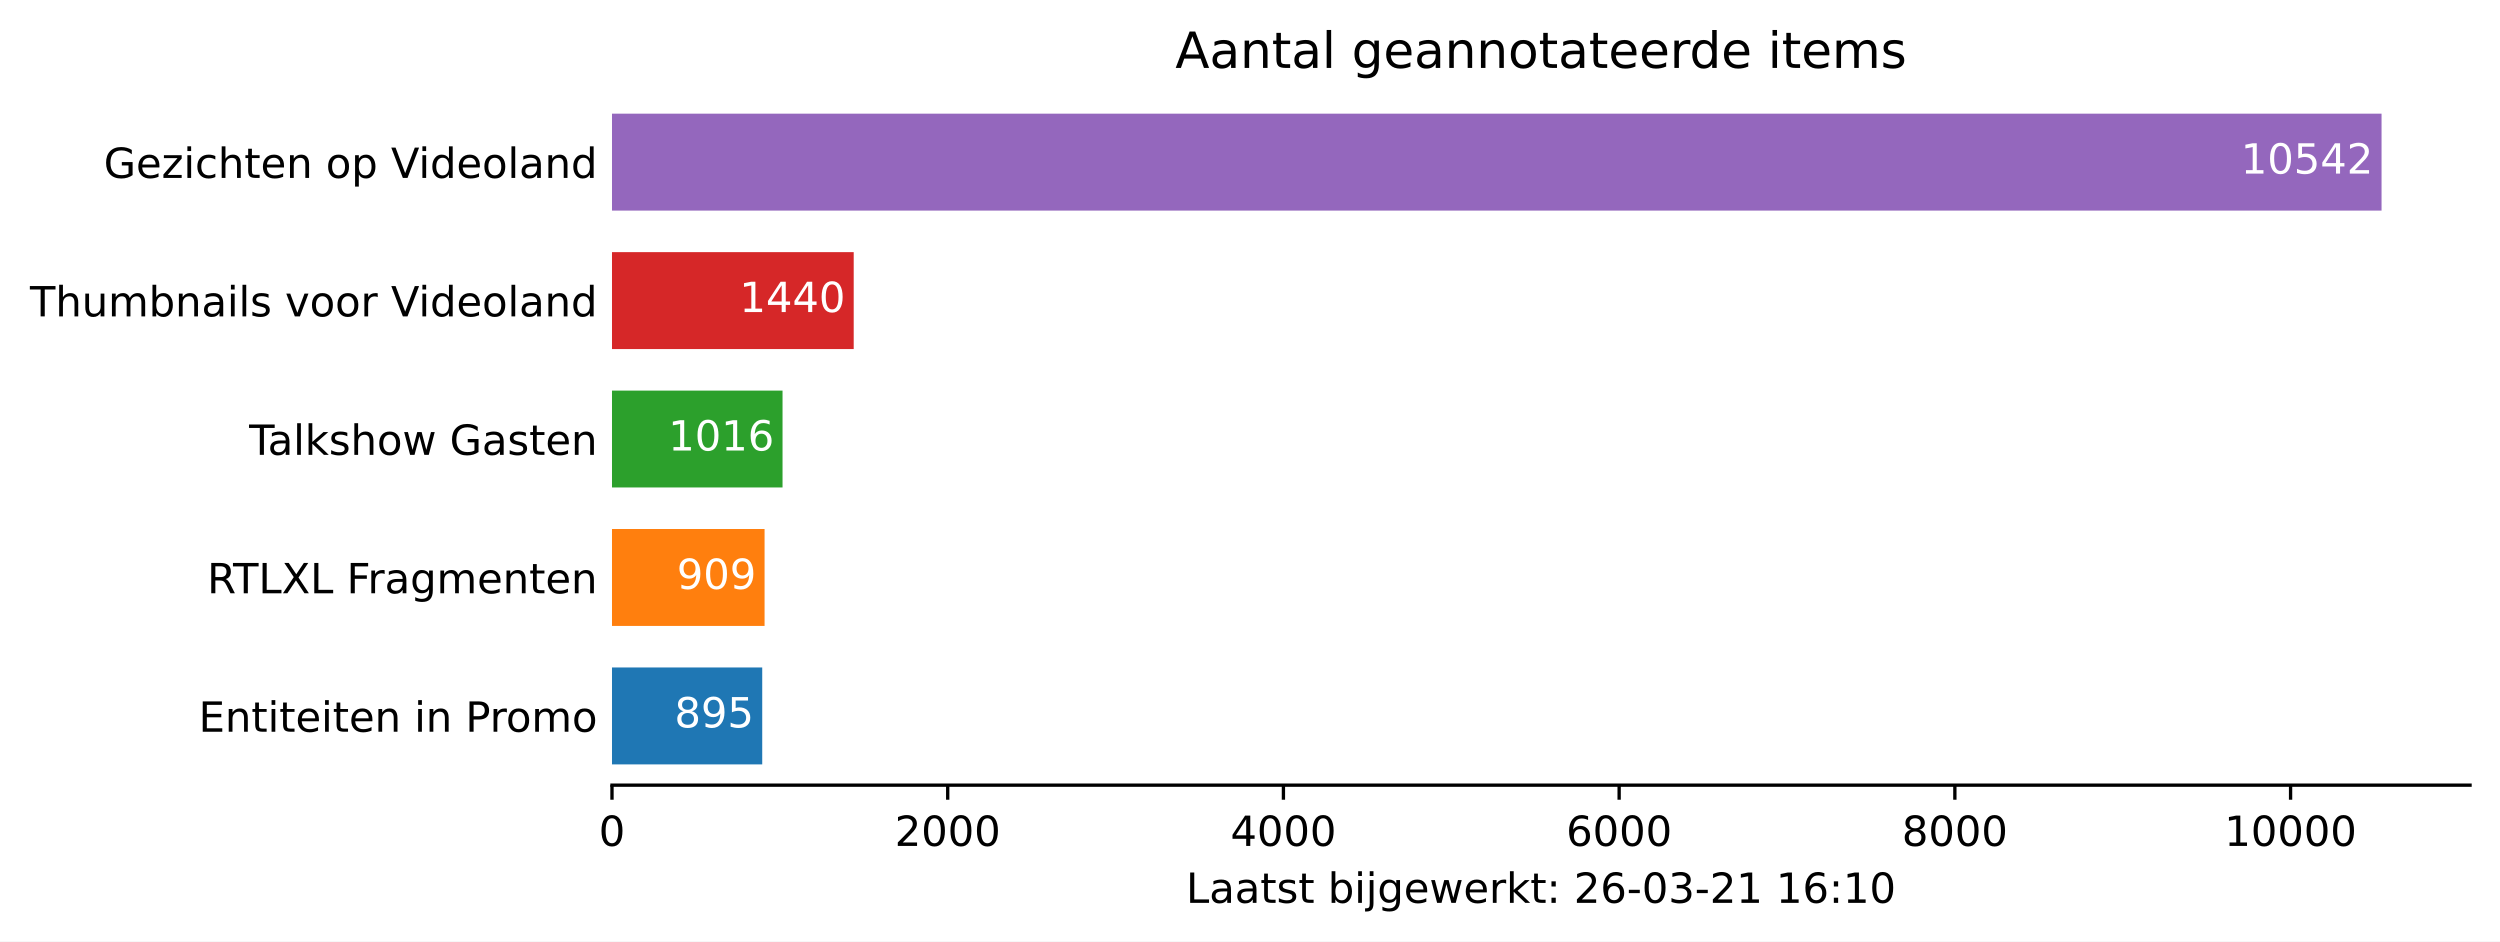
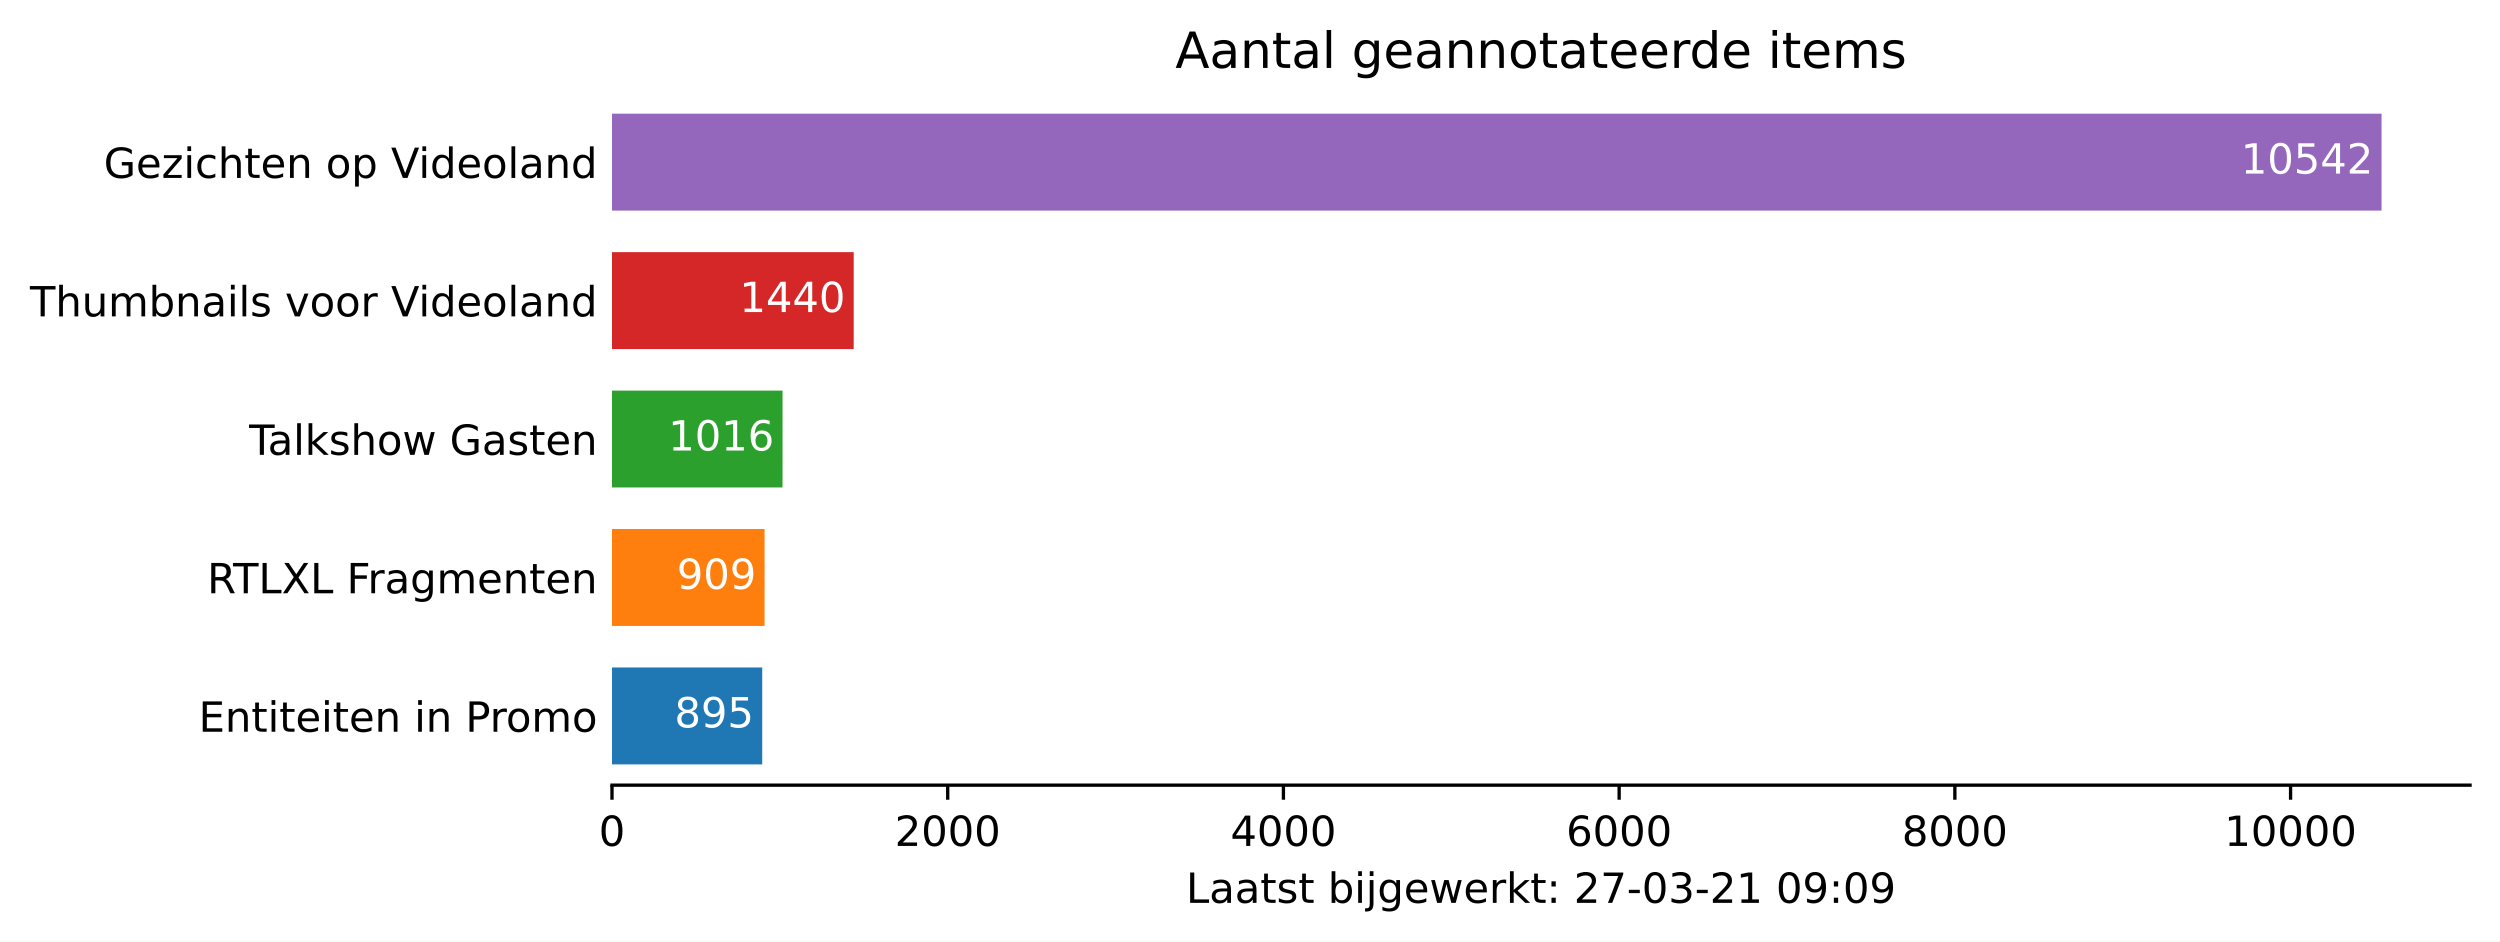
<svg xmlns="http://www.w3.org/2000/svg" xmlns:xlink="http://www.w3.org/1999/xlink" height="226.194pt" version="1.1" viewBox="0 0 600.633 226.194" width="600.633pt">
  <defs>
    <style type="text/css">*{stroke-linecap:butt;stroke-linejoin:round;}</style>
  </defs>
  <g id="figure_1">
    <g id="patch_1">
      <path d="M 0 226.194  L 600.633 226.194  L 600.633 0  L 0 0  z " style="fill:#ffffff;" />
    </g>
    <g id="axes_1">
      <g id="patch_2">
        <path d="M 147.033 188.638  L 593.433 188.638  L 593.433 22.318  L 147.033 22.318  z " style="fill:#ffffff;" />
      </g>
      <g id="patch_3">
-         <path clip-path="url(#p6d8fb29d2b)" d="M 147.033 183.649  L 183.127 183.649  L 183.127 160.364  L 147.033 160.364  z " style="fill:#1f77b4;" />
+         <path clip-path="url(#p338ffe11b2)" d="M 147.033 183.649  L 183.127 183.649  L 183.127 160.364  L 147.033 160.364  z " style="fill:#1f77b4;" />
      </g>
      <g id="patch_4">
-         <path clip-path="url(#p6d8fb29d2b)" d="M 147.033 150.385  L 183.691 150.385  L 183.691 127.1  L 147.033 127.1  z " style="fill:#ff7f0e;" />
+         <path clip-path="url(#p338ffe11b2)" d="M 147.033 150.385  L 183.691 150.385  L 183.691 127.1  L 147.033 127.1  z " style="fill:#ff7f0e;" />
      </g>
      <g id="patch_5">
-         <path clip-path="url(#p6d8fb29d2b)" d="M 147.033 117.121  L 188.007 117.121  L 188.007 93.836  L 147.033 93.836  z " style="fill:#2ca02c;" />
+         <path clip-path="url(#p338ffe11b2)" d="M 147.033 117.121  L 188.007 117.121  L 188.007 93.836  L 147.033 93.836  z " style="fill:#2ca02c;" />
      </g>
      <g id="patch_6">
-         <path clip-path="url(#p6d8fb29d2b)" d="M 147.033 83.857  L 205.106 83.857  L 205.106 60.572  L 147.033 60.572  z " style="fill:#d62728;" />
+         <path clip-path="url(#p338ffe11b2)" d="M 147.033 83.857  L 205.106 83.857  L 205.106 60.572  L 147.033 60.572  z " style="fill:#d62728;" />
      </g>
      <g id="patch_7">
-         <path clip-path="url(#p6d8fb29d2b)" d="M 147.033 50.593  L 572.176 50.593  L 572.176 27.308  L 147.033 27.308  z " style="fill:#9467bd;" />
+         <path clip-path="url(#p338ffe11b2)" d="M 147.033 50.593  L 572.176 50.593  L 572.176 27.308  L 147.033 27.308  z " style="fill:#9467bd;" />
      </g>
      <g id="matplotlib.axis_1">
        <g id="xtick_1">
          <g id="line2d_1">
            <defs>
-               <path d="M 0 0  L 0 3.5  " id="m183cc9aa8c" style="stroke:#000000;stroke-width:0.8;" />
+               <path d="M 0 0  L 0 3.5  " id="m6dea2d78e7" style="stroke:#000000;stroke-width:0.8;" />
            </defs>
            <g>
-               <use style="stroke:#000000;stroke-width:0.8;" x="147.033" xlink:href="#m183cc9aa8c" y="188.638" />
+               <use style="stroke:#000000;stroke-width:0.8;" x="147.033" xlink:href="#m6dea2d78e7" y="188.638" />
            </g>
          </g>
          <g id="text_1">
            <g transform="translate(143.8516 203.2366)scale(0.1 -0.1)">
              <defs>
                <path d="M 2034 4250  Q 1547 4250 1301 3770  Q 1056 3291 1056 2328  Q 1056 1369 1301 889  Q 1547 409 2034 409  Q 2525 409 2770 889  Q 3016 1369 3016 2328  Q 3016 3291 2770 3770  Q 2525 4250 2034 4250  z M 2034 4750  Q 2819 4750 3233 4129  Q 3647 3509 3647 2328  Q 3647 1150 3233 529  Q 2819 -91 2034 -91  Q 1250 -91 836 529  Q 422 1150 422 2328  Q 422 3509 836 4129  Q 1250 4750 2034 4750  z " id="DejaVuSans-30" transform="scale(0.015625)" />
              </defs>
              <use xlink:href="#DejaVuSans-30" />
            </g>
          </g>
        </g>
        <g id="xtick_2">
          <g id="line2d_2">
            <g>
-               <use style="stroke:#000000;stroke-width:0.8;" x="227.69" xlink:href="#m183cc9aa8c" y="188.638" />
+               <use style="stroke:#000000;stroke-width:0.8;" x="227.69" xlink:href="#m6dea2d78e7" y="188.638" />
            </g>
          </g>
          <g id="text_2">
            <g transform="translate(214.9648 203.2366)scale(0.1 -0.1)">
              <defs>
                <path d="M 1228 531  L 3431 531  L 3431 0  L 469 0  L 469 531  Q 828 903 1448 1529  Q 2069 2156 2228 2338  Q 2531 2678 2651 2914  Q 2772 3150 2772 3378  Q 2772 3750 2511 3984  Q 2250 4219 1831 4219  Q 1534 4219 1204 4116  Q 875 4013 500 3803  L 500 4441  Q 881 4594 1212 4672  Q 1544 4750 1819 4750  Q 2544 4750 2975 4387  Q 3406 4025 3406 3419  Q 3406 3131 3298 2873  Q 3191 2616 2906 2266  Q 2828 2175 2409 1742  Q 1991 1309 1228 531  z " id="DejaVuSans-32" transform="scale(0.015625)" />
              </defs>
              <use xlink:href="#DejaVuSans-32" />
              <use x="63.623" xlink:href="#DejaVuSans-30" />
              <use x="127.246" xlink:href="#DejaVuSans-30" />
              <use x="190.869" xlink:href="#DejaVuSans-30" />
            </g>
          </g>
        </g>
        <g id="xtick_3">
          <g id="line2d_3">
            <g>
-               <use style="stroke:#000000;stroke-width:0.8;" x="308.347" xlink:href="#m183cc9aa8c" y="188.638" />
+               <use style="stroke:#000000;stroke-width:0.8;" x="308.347" xlink:href="#m6dea2d78e7" y="188.638" />
            </g>
          </g>
          <g id="text_3">
            <g transform="translate(295.6217 203.2366)scale(0.1 -0.1)">
              <defs>
                <path d="M 2419 4116  L 825 1625  L 2419 1625  L 2419 4116  z M 2253 4666  L 3047 4666  L 3047 1625  L 3713 1625  L 3713 1100  L 3047 1100  L 3047 0  L 2419 0  L 2419 1100  L 313 1100  L 313 1709  L 2253 4666  z " id="DejaVuSans-34" transform="scale(0.015625)" />
              </defs>
              <use xlink:href="#DejaVuSans-34" />
              <use x="63.623" xlink:href="#DejaVuSans-30" />
              <use x="127.246" xlink:href="#DejaVuSans-30" />
              <use x="190.869" xlink:href="#DejaVuSans-30" />
            </g>
          </g>
        </g>
        <g id="xtick_4">
          <g id="line2d_4">
            <g>
-               <use style="stroke:#000000;stroke-width:0.8;" x="389.004" xlink:href="#m183cc9aa8c" y="188.638" />
+               <use style="stroke:#000000;stroke-width:0.8;" x="389.004" xlink:href="#m6dea2d78e7" y="188.638" />
            </g>
          </g>
          <g id="text_4">
            <g transform="translate(376.2787 203.2366)scale(0.1 -0.1)">
              <defs>
                <path d="M 2113 2584  Q 1688 2584 1439 2293  Q 1191 2003 1191 1497  Q 1191 994 1439 701  Q 1688 409 2113 409  Q 2538 409 2786 701  Q 3034 994 3034 1497  Q 3034 2003 2786 2293  Q 2538 2584 2113 2584  z M 3366 4563  L 3366 3988  Q 3128 4100 2886 4159  Q 2644 4219 2406 4219  Q 1781 4219 1451 3797  Q 1122 3375 1075 2522  Q 1259 2794 1537 2939  Q 1816 3084 2150 3084  Q 2853 3084 3261 2657  Q 3669 2231 3669 1497  Q 3669 778 3244 343  Q 2819 -91 2113 -91  Q 1303 -91 875 529  Q 447 1150 447 2328  Q 447 3434 972 4092  Q 1497 4750 2381 4750  Q 2619 4750 2861 4703  Q 3103 4656 3366 4563  z " id="DejaVuSans-36" transform="scale(0.015625)" />
              </defs>
              <use xlink:href="#DejaVuSans-36" />
              <use x="63.623" xlink:href="#DejaVuSans-30" />
              <use x="127.246" xlink:href="#DejaVuSans-30" />
              <use x="190.869" xlink:href="#DejaVuSans-30" />
            </g>
          </g>
        </g>
        <g id="xtick_5">
          <g id="line2d_5">
            <g>
-               <use style="stroke:#000000;stroke-width:0.8;" x="469.661" xlink:href="#m183cc9aa8c" y="188.638" />
+               <use style="stroke:#000000;stroke-width:0.8;" x="469.661" xlink:href="#m6dea2d78e7" y="188.638" />
            </g>
          </g>
          <g id="text_5">
            <g transform="translate(456.9357 203.2366)scale(0.1 -0.1)">
              <defs>
                <path d="M 2034 2216  Q 1584 2216 1326 1975  Q 1069 1734 1069 1313  Q 1069 891 1326 650  Q 1584 409 2034 409  Q 2484 409 2743 651  Q 3003 894 3003 1313  Q 3003 1734 2745 1975  Q 2488 2216 2034 2216  z M 1403 2484  Q 997 2584 770 2862  Q 544 3141 544 3541  Q 544 4100 942 4425  Q 1341 4750 2034 4750  Q 2731 4750 3128 4425  Q 3525 4100 3525 3541  Q 3525 3141 3298 2862  Q 3072 2584 2669 2484  Q 3125 2378 3379 2068  Q 3634 1759 3634 1313  Q 3634 634 3220 271  Q 2806 -91 2034 -91  Q 1263 -91 848 271  Q 434 634 434 1313  Q 434 1759 690 2068  Q 947 2378 1403 2484  z M 1172 3481  Q 1172 3119 1398 2916  Q 1625 2713 2034 2713  Q 2441 2713 2670 2916  Q 2900 3119 2900 3481  Q 2900 3844 2670 4047  Q 2441 4250 2034 4250  Q 1625 4250 1398 4047  Q 1172 3844 1172 3481  z " id="DejaVuSans-38" transform="scale(0.015625)" />
              </defs>
              <use xlink:href="#DejaVuSans-38" />
              <use x="63.623" xlink:href="#DejaVuSans-30" />
              <use x="127.246" xlink:href="#DejaVuSans-30" />
              <use x="190.869" xlink:href="#DejaVuSans-30" />
            </g>
          </g>
        </g>
        <g id="xtick_6">
          <g id="line2d_6">
            <g>
-               <use style="stroke:#000000;stroke-width:0.8;" x="550.318" xlink:href="#m183cc9aa8c" y="188.638" />
+               <use style="stroke:#000000;stroke-width:0.8;" x="550.318" xlink:href="#m6dea2d78e7" y="188.638" />
            </g>
          </g>
          <g id="text_6">
            <g transform="translate(534.4114 203.2366)scale(0.1 -0.1)">
              <defs>
                <path d="M 794 531  L 1825 531  L 1825 4091  L 703 3866  L 703 4441  L 1819 4666  L 2450 4666  L 2450 531  L 3481 531  L 3481 0  L 794 0  L 794 531  z " id="DejaVuSans-31" transform="scale(0.015625)" />
              </defs>
              <use xlink:href="#DejaVuSans-31" />
              <use x="63.623" xlink:href="#DejaVuSans-30" />
              <use x="127.246" xlink:href="#DejaVuSans-30" />
              <use x="190.869" xlink:href="#DejaVuSans-30" />
              <use x="254.492" xlink:href="#DejaVuSans-30" />
            </g>
          </g>
        </g>
        <g id="text_7">
          <g transform="translate(284.9578 216.9147)scale(0.1 -0.1)">
            <defs>
              <path d="M 628 4666  L 1259 4666  L 1259 531  L 3531 531  L 3531 0  L 628 0  L 628 4666  z " id="DejaVuSans-4c" transform="scale(0.015625)" />
              <path d="M 2194 1759  Q 1497 1759 1228 1600  Q 959 1441 959 1056  Q 959 750 1161 570  Q 1363 391 1709 391  Q 2188 391 2477 730  Q 2766 1069 2766 1631  L 2766 1759  L 2194 1759  z M 3341 1997  L 3341 0  L 2766 0  L 2766 531  Q 2569 213 2275 61  Q 1981 -91 1556 -91  Q 1019 -91 701 211  Q 384 513 384 1019  Q 384 1609 779 1909  Q 1175 2209 1959 2209  L 2766 2209  L 2766 2266  Q 2766 2663 2505 2880  Q 2244 3097 1772 3097  Q 1472 3097 1187 3025  Q 903 2953 641 2809  L 641 3341  Q 956 3463 1253 3523  Q 1550 3584 1831 3584  Q 2591 3584 2966 3190  Q 3341 2797 3341 1997  z " id="DejaVuSans-61" transform="scale(0.015625)" />
              <path d="M 1172 4494  L 1172 3500  L 2356 3500  L 2356 3053  L 1172 3053  L 1172 1153  Q 1172 725 1289 603  Q 1406 481 1766 481  L 2356 481  L 2356 0  L 1766 0  Q 1100 0 847 248  Q 594 497 594 1153  L 594 3053  L 172 3053  L 172 3500  L 594 3500  L 594 4494  L 1172 4494  z " id="DejaVuSans-74" transform="scale(0.015625)" />
              <path d="M 2834 3397  L 2834 2853  Q 2591 2978 2328 3040  Q 2066 3103 1784 3103  Q 1356 3103 1142 2972  Q 928 2841 928 2578  Q 928 2378 1081 2264  Q 1234 2150 1697 2047  L 1894 2003  Q 2506 1872 2764 1633  Q 3022 1394 3022 966  Q 3022 478 2636 193  Q 2250 -91 1575 -91  Q 1294 -91 989 -36  Q 684 19 347 128  L 347 722  Q 666 556 975 473  Q 1284 391 1588 391  Q 1994 391 2212 530  Q 2431 669 2431 922  Q 2431 1156 2273 1281  Q 2116 1406 1581 1522  L 1381 1569  Q 847 1681 609 1914  Q 372 2147 372 2553  Q 372 3047 722 3315  Q 1072 3584 1716 3584  Q 2034 3584 2315 3537  Q 2597 3491 2834 3397  z " id="DejaVuSans-73" transform="scale(0.015625)" />
              <path id="DejaVuSans-20" transform="scale(0.015625)" />
              <path d="M 3116 1747  Q 3116 2381 2855 2742  Q 2594 3103 2138 3103  Q 1681 3103 1420 2742  Q 1159 2381 1159 1747  Q 1159 1113 1420 752  Q 1681 391 2138 391  Q 2594 391 2855 752  Q 3116 1113 3116 1747  z M 1159 2969  Q 1341 3281 1617 3432  Q 1894 3584 2278 3584  Q 2916 3584 3314 3078  Q 3713 2572 3713 1747  Q 3713 922 3314 415  Q 2916 -91 2278 -91  Q 1894 -91 1617 61  Q 1341 213 1159 525  L 1159 0  L 581 0  L 581 4863  L 1159 4863  L 1159 2969  z " id="DejaVuSans-62" transform="scale(0.015625)" />
              <path d="M 603 3500  L 1178 3500  L 1178 0  L 603 0  L 603 3500  z M 603 4863  L 1178 4863  L 1178 4134  L 603 4134  L 603 4863  z " id="DejaVuSans-69" transform="scale(0.015625)" />
              <path d="M 603 3500  L 1178 3500  L 1178 -63  Q 1178 -731 923 -1031  Q 669 -1331 103 -1331  L -116 -1331  L -116 -844  L 38 -844  Q 366 -844 484 -692  Q 603 -541 603 -63  L 603 3500  z M 603 4863  L 1178 4863  L 1178 4134  L 603 4134  L 603 4863  z " id="DejaVuSans-6a" transform="scale(0.015625)" />
              <path d="M 2906 1791  Q 2906 2416 2648 2759  Q 2391 3103 1925 3103  Q 1463 3103 1205 2759  Q 947 2416 947 1791  Q 947 1169 1205 825  Q 1463 481 1925 481  Q 2391 481 2648 825  Q 2906 1169 2906 1791  z M 3481 434  Q 3481 -459 3084 -895  Q 2688 -1331 1869 -1331  Q 1566 -1331 1297 -1286  Q 1028 -1241 775 -1147  L 775 -588  Q 1028 -725 1275 -790  Q 1522 -856 1778 -856  Q 2344 -856 2625 -561  Q 2906 -266 2906 331  L 2906 616  Q 2728 306 2450 153  Q 2172 0 1784 0  Q 1141 0 747 490  Q 353 981 353 1791  Q 353 2603 747 3093  Q 1141 3584 1784 3584  Q 2172 3584 2450 3431  Q 2728 3278 2906 2969  L 2906 3500  L 3481 3500  L 3481 434  z " id="DejaVuSans-67" transform="scale(0.015625)" />
              <path d="M 3597 1894  L 3597 1613  L 953 1613  Q 991 1019 1311 708  Q 1631 397 2203 397  Q 2534 397 2845 478  Q 3156 559 3463 722  L 3463 178  Q 3153 47 2828 -22  Q 2503 -91 2169 -91  Q 1331 -91 842 396  Q 353 884 353 1716  Q 353 2575 817 3079  Q 1281 3584 2069 3584  Q 2775 3584 3186 3129  Q 3597 2675 3597 1894  z M 3022 2063  Q 3016 2534 2758 2815  Q 2500 3097 2075 3097  Q 1594 3097 1305 2825  Q 1016 2553 972 2059  L 3022 2063  z " id="DejaVuSans-65" transform="scale(0.015625)" />
              <path d="M 269 3500  L 844 3500  L 1563 769  L 2278 3500  L 2956 3500  L 3675 769  L 4391 3500  L 4966 3500  L 4050 0  L 3372 0  L 2619 2869  L 1863 0  L 1184 0  L 269 3500  z " id="DejaVuSans-77" transform="scale(0.015625)" />
              <path d="M 2631 2963  Q 2534 3019 2420 3045  Q 2306 3072 2169 3072  Q 1681 3072 1420 2755  Q 1159 2438 1159 1844  L 1159 0  L 581 0  L 581 3500  L 1159 3500  L 1159 2956  Q 1341 3275 1631 3429  Q 1922 3584 2338 3584  Q 2397 3584 2469 3576  Q 2541 3569 2628 3553  L 2631 2963  z " id="DejaVuSans-72" transform="scale(0.015625)" />
              <path d="M 581 4863  L 1159 4863  L 1159 1991  L 2875 3500  L 3609 3500  L 1753 1863  L 3688 0  L 2938 0  L 1159 1709  L 1159 0  L 581 0  L 581 4863  z " id="DejaVuSans-6b" transform="scale(0.015625)" />
              <path d="M 750 794  L 1409 794  L 1409 0  L 750 0  L 750 794  z M 750 3309  L 1409 3309  L 1409 2516  L 750 2516  L 750 3309  z " id="DejaVuSans-3a" transform="scale(0.015625)" />
+               <path d="M 525 4666  L 3525 4666  L 3525 4397  L 1831 0  L 1172 0  L 2766 4134  L 525 4134  L 525 4666  z " id="DejaVuSans-37" transform="scale(0.015625)" />
              <path d="M 313 2009  L 1997 2009  L 1997 1497  L 313 1497  L 313 2009  z " id="DejaVuSans-2d" transform="scale(0.015625)" />
              <path d="M 2597 2516  Q 3050 2419 3304 2112  Q 3559 1806 3559 1356  Q 3559 666 3084 287  Q 2609 -91 1734 -91  Q 1441 -91 1130 -33  Q 819 25 488 141  L 488 750  Q 750 597 1062 519  Q 1375 441 1716 441  Q 2309 441 2620 675  Q 2931 909 2931 1356  Q 2931 1769 2642 2001  Q 2353 2234 1838 2234  L 1294 2234  L 1294 2753  L 1863 2753  Q 2328 2753 2575 2939  Q 2822 3125 2822 3475  Q 2822 3834 2567 4026  Q 2313 4219 1838 4219  Q 1578 4219 1281 4162  Q 984 4106 628 3988  L 628 4550  Q 988 4650 1302 4700  Q 1616 4750 1894 4750  Q 2613 4750 3031 4423  Q 3450 4097 3450 3541  Q 3450 3153 3228 2886  Q 3006 2619 2597 2516  z " id="DejaVuSans-33" transform="scale(0.015625)" />
+               <path d="M 703 97  L 703 672  Q 941 559 1184 500  Q 1428 441 1663 441  Q 2288 441 2617 861  Q 2947 1281 2994 2138  Q 2813 1869 2534 1725  Q 2256 1581 1919 1581  Q 1219 1581 811 2004  Q 403 2428 403 3163  Q 403 3881 828 4315  Q 1253 4750 1959 4750  Q 2769 4750 3195 4129  Q 3622 3509 3622 2328  Q 3622 1225 3098 567  Q 2575 -91 1691 -91  Q 1453 -91 1209 -44  Q 966 3 703 97  z M 1959 2075  Q 2384 2075 2632 2365  Q 2881 2656 2881 3163  Q 2881 3666 2632 3958  Q 2384 4250 1959 4250  Q 1534 4250 1286 3958  Q 1038 3666 1038 3163  Q 1038 2656 1286 2365  Q 1534 2075 1959 2075  z " id="DejaVuSans-39" transform="scale(0.015625)" />
            </defs>
            <use xlink:href="#DejaVuSans-4c" />
            <use x="55.713" xlink:href="#DejaVuSans-61" />
            <use x="116.992" xlink:href="#DejaVuSans-61" />
            <use x="178.271" xlink:href="#DejaVuSans-74" />
            <use x="217.48" xlink:href="#DejaVuSans-73" />
            <use x="269.58" xlink:href="#DejaVuSans-74" />
            <use x="308.789" xlink:href="#DejaVuSans-20" />
            <use x="340.576" xlink:href="#DejaVuSans-62" />
            <use x="404.053" xlink:href="#DejaVuSans-69" />
            <use x="431.836" xlink:href="#DejaVuSans-6a" />
            <use x="459.619" xlink:href="#DejaVuSans-67" />
            <use x="523.096" xlink:href="#DejaVuSans-65" />
            <use x="584.619" xlink:href="#DejaVuSans-77" />
            <use x="666.406" xlink:href="#DejaVuSans-65" />
            <use x="727.93" xlink:href="#DejaVuSans-72" />
            <use x="769.043" xlink:href="#DejaVuSans-6b" />
            <use x="826.953" xlink:href="#DejaVuSans-74" />
            <use x="866.162" xlink:href="#DejaVuSans-3a" />
            <use x="899.854" xlink:href="#DejaVuSans-20" />
            <use x="931.641" xlink:href="#DejaVuSans-32" />
-             <use x="995.264" xlink:href="#DejaVuSans-36" />
+             <use x="995.264" xlink:href="#DejaVuSans-37" />
            <use x="1058.887" xlink:href="#DejaVuSans-2d" />
            <use x="1094.971" xlink:href="#DejaVuSans-30" />
            <use x="1158.594" xlink:href="#DejaVuSans-33" />
            <use x="1222.217" xlink:href="#DejaVuSans-2d" />
            <use x="1258.301" xlink:href="#DejaVuSans-32" />
            <use x="1321.924" xlink:href="#DejaVuSans-31" />
            <use x="1385.547" xlink:href="#DejaVuSans-20" />
-             <use x="1417.334" xlink:href="#DejaVuSans-31" />
-             <use x="1480.957" xlink:href="#DejaVuSans-36" />
+             <use x="1417.334" xlink:href="#DejaVuSans-30" />
+             <use x="1480.957" xlink:href="#DejaVuSans-39" />
            <use x="1544.58" xlink:href="#DejaVuSans-3a" />
-             <use x="1578.271" xlink:href="#DejaVuSans-31" />
-             <use x="1641.895" xlink:href="#DejaVuSans-30" />
+             <use x="1578.271" xlink:href="#DejaVuSans-30" />
+             <use x="1641.895" xlink:href="#DejaVuSans-39" />
          </g>
        </g>
      </g>
      <g id="matplotlib.axis_2">
        <g id="ytick_1">
          <g id="line2d_7" />
          <g id="text_8">
            <g transform="translate(47.725 175.8053)scale(0.1 -0.1)">
              <defs>
                <path d="M 628 4666  L 3578 4666  L 3578 4134  L 1259 4134  L 1259 2753  L 3481 2753  L 3481 2222  L 1259 2222  L 1259 531  L 3634 531  L 3634 0  L 628 0  L 628 4666  z " id="DejaVuSans-45" transform="scale(0.015625)" />
                <path d="M 3513 2113  L 3513 0  L 2938 0  L 2938 2094  Q 2938 2591 2744 2837  Q 2550 3084 2163 3084  Q 1697 3084 1428 2787  Q 1159 2491 1159 1978  L 1159 0  L 581 0  L 581 3500  L 1159 3500  L 1159 2956  Q 1366 3272 1645 3428  Q 1925 3584 2291 3584  Q 2894 3584 3203 3211  Q 3513 2838 3513 2113  z " id="DejaVuSans-6e" transform="scale(0.015625)" />
                <path d="M 1259 4147  L 1259 2394  L 2053 2394  Q 2494 2394 2734 2622  Q 2975 2850 2975 3272  Q 2975 3691 2734 3919  Q 2494 4147 2053 4147  L 1259 4147  z M 628 4666  L 2053 4666  Q 2838 4666 3239 4311  Q 3641 3956 3641 3272  Q 3641 2581 3239 2228  Q 2838 1875 2053 1875  L 1259 1875  L 1259 0  L 628 0  L 628 4666  z " id="DejaVuSans-50" transform="scale(0.015625)" />
                <path d="M 1959 3097  Q 1497 3097 1228 2736  Q 959 2375 959 1747  Q 959 1119 1226 758  Q 1494 397 1959 397  Q 2419 397 2687 759  Q 2956 1122 2956 1747  Q 2956 2369 2687 2733  Q 2419 3097 1959 3097  z M 1959 3584  Q 2709 3584 3137 3096  Q 3566 2609 3566 1747  Q 3566 888 3137 398  Q 2709 -91 1959 -91  Q 1206 -91 779 398  Q 353 888 353 1747  Q 353 2609 779 3096  Q 1206 3584 1959 3584  z " id="DejaVuSans-6f" transform="scale(0.015625)" />
                <path d="M 3328 2828  Q 3544 3216 3844 3400  Q 4144 3584 4550 3584  Q 5097 3584 5394 3201  Q 5691 2819 5691 2113  L 5691 0  L 5113 0  L 5113 2094  Q 5113 2597 4934 2840  Q 4756 3084 4391 3084  Q 3944 3084 3684 2787  Q 3425 2491 3425 1978  L 3425 0  L 2847 0  L 2847 2094  Q 2847 2600 2669 2842  Q 2491 3084 2119 3084  Q 1678 3084 1418 2786  Q 1159 2488 1159 1978  L 1159 0  L 581 0  L 581 3500  L 1159 3500  L 1159 2956  Q 1356 3278 1631 3431  Q 1906 3584 2284 3584  Q 2666 3584 2933 3390  Q 3200 3197 3328 2828  z " id="DejaVuSans-6d" transform="scale(0.015625)" />
              </defs>
              <use xlink:href="#DejaVuSans-45" />
              <use x="63.184" xlink:href="#DejaVuSans-6e" />
              <use x="126.562" xlink:href="#DejaVuSans-74" />
              <use x="165.771" xlink:href="#DejaVuSans-69" />
              <use x="193.555" xlink:href="#DejaVuSans-74" />
              <use x="232.764" xlink:href="#DejaVuSans-65" />
              <use x="294.287" xlink:href="#DejaVuSans-69" />
              <use x="322.07" xlink:href="#DejaVuSans-74" />
              <use x="361.279" xlink:href="#DejaVuSans-65" />
              <use x="422.803" xlink:href="#DejaVuSans-6e" />
              <use x="486.182" xlink:href="#DejaVuSans-20" />
              <use x="517.969" xlink:href="#DejaVuSans-69" />
              <use x="545.752" xlink:href="#DejaVuSans-6e" />
              <use x="609.131" xlink:href="#DejaVuSans-20" />
              <use x="640.918" xlink:href="#DejaVuSans-50" />
              <use x="699.471" xlink:href="#DejaVuSans-72" />
              <use x="738.334" xlink:href="#DejaVuSans-6f" />
              <use x="799.516" xlink:href="#DejaVuSans-6d" />
              <use x="896.928" xlink:href="#DejaVuSans-6f" />
            </g>
          </g>
        </g>
        <g id="ytick_2">
          <g id="line2d_8" />
          <g id="text_9">
            <g transform="translate(49.77344 142.5413)scale(0.1 -0.1)">
              <defs>
                <path d="M 2841 2188  Q 3044 2119 3236 1894  Q 3428 1669 3622 1275  L 4263 0  L 3584 0  L 2988 1197  Q 2756 1666 2539 1819  Q 2322 1972 1947 1972  L 1259 1972  L 1259 0  L 628 0  L 628 4666  L 2053 4666  Q 2853 4666 3247 4331  Q 3641 3997 3641 3322  Q 3641 2881 3436 2590  Q 3231 2300 2841 2188  z M 1259 4147  L 1259 2491  L 2053 2491  Q 2509 2491 2742 2702  Q 2975 2913 2975 3322  Q 2975 3731 2742 3939  Q 2509 4147 2053 4147  L 1259 4147  z " id="DejaVuSans-52" transform="scale(0.015625)" />
                <path d="M -19 4666  L 3928 4666  L 3928 4134  L 2272 4134  L 2272 0  L 1638 0  L 1638 4134  L -19 4134  L -19 4666  z " id="DejaVuSans-54" transform="scale(0.015625)" />
                <path d="M 403 4666  L 1081 4666  L 2241 2931  L 3406 4666  L 4084 4666  L 2584 2425  L 4184 0  L 3506 0  L 2194 1984  L 872 0  L 191 0  L 1856 2491  L 403 4666  z " id="DejaVuSans-58" transform="scale(0.015625)" />
                <path d="M 628 4666  L 3309 4666  L 3309 4134  L 1259 4134  L 1259 2759  L 3109 2759  L 3109 2228  L 1259 2228  L 1259 0  L 628 0  L 628 4666  z " id="DejaVuSans-46" transform="scale(0.015625)" />
              </defs>
              <use xlink:href="#DejaVuSans-52" />
              <use x="62.232" xlink:href="#DejaVuSans-54" />
              <use x="123.316" xlink:href="#DejaVuSans-4c" />
              <use x="179.029" xlink:href="#DejaVuSans-58" />
              <use x="247.535" xlink:href="#DejaVuSans-4c" />
              <use x="303.248" xlink:href="#DejaVuSans-20" />
              <use x="335.035" xlink:href="#DejaVuSans-46" />
              <use x="385.305" xlink:href="#DejaVuSans-72" />
              <use x="426.418" xlink:href="#DejaVuSans-61" />
              <use x="487.697" xlink:href="#DejaVuSans-67" />
              <use x="551.174" xlink:href="#DejaVuSans-6d" />
              <use x="648.586" xlink:href="#DejaVuSans-65" />
              <use x="710.109" xlink:href="#DejaVuSans-6e" />
              <use x="773.488" xlink:href="#DejaVuSans-74" />
              <use x="812.697" xlink:href="#DejaVuSans-65" />
              <use x="874.221" xlink:href="#DejaVuSans-6e" />
            </g>
          </g>
        </g>
        <g id="ytick_3">
          <g id="line2d_9" />
          <g id="text_10">
            <g transform="translate(59.85938 109.2773)scale(0.1 -0.1)">
              <defs>
                <path d="M 603 4863  L 1178 4863  L 1178 0  L 603 0  L 603 4863  z " id="DejaVuSans-6c" transform="scale(0.015625)" />
                <path d="M 3513 2113  L 3513 0  L 2938 0  L 2938 2094  Q 2938 2591 2744 2837  Q 2550 3084 2163 3084  Q 1697 3084 1428 2787  Q 1159 2491 1159 1978  L 1159 0  L 581 0  L 581 4863  L 1159 4863  L 1159 2956  Q 1366 3272 1645 3428  Q 1925 3584 2291 3584  Q 2894 3584 3203 3211  Q 3513 2838 3513 2113  z " id="DejaVuSans-68" transform="scale(0.015625)" />
                <path d="M 3809 666  L 3809 1919  L 2778 1919  L 2778 2438  L 4434 2438  L 4434 434  Q 4069 175 3628 42  Q 3188 -91 2688 -91  Q 1594 -91 976 548  Q 359 1188 359 2328  Q 359 3472 976 4111  Q 1594 4750 2688 4750  Q 3144 4750 3555 4637  Q 3966 4525 4313 4306  L 4313 3634  Q 3963 3931 3569 4081  Q 3175 4231 2741 4231  Q 1884 4231 1454 3753  Q 1025 3275 1025 2328  Q 1025 1384 1454 906  Q 1884 428 2741 428  Q 3075 428 3337 486  Q 3600 544 3809 666  z " id="DejaVuSans-47" transform="scale(0.015625)" />
              </defs>
              <use xlink:href="#DejaVuSans-54" />
              <use x="44.584" xlink:href="#DejaVuSans-61" />
              <use x="105.863" xlink:href="#DejaVuSans-6c" />
              <use x="133.646" xlink:href="#DejaVuSans-6b" />
              <use x="191.557" xlink:href="#DejaVuSans-73" />
              <use x="243.656" xlink:href="#DejaVuSans-68" />
              <use x="307.035" xlink:href="#DejaVuSans-6f" />
              <use x="368.217" xlink:href="#DejaVuSans-77" />
              <use x="450.004" xlink:href="#DejaVuSans-20" />
              <use x="481.791" xlink:href="#DejaVuSans-47" />
              <use x="559.281" xlink:href="#DejaVuSans-61" />
              <use x="620.561" xlink:href="#DejaVuSans-73" />
              <use x="672.66" xlink:href="#DejaVuSans-74" />
              <use x="711.869" xlink:href="#DejaVuSans-65" />
              <use x="773.393" xlink:href="#DejaVuSans-6e" />
            </g>
          </g>
        </g>
        <g id="ytick_4">
          <g id="line2d_10" />
          <g id="text_11">
            <g transform="translate(7.2 76.01334)scale(0.1 -0.1)">
              <defs>
                <path d="M 544 1381  L 544 3500  L 1119 3500  L 1119 1403  Q 1119 906 1312 657  Q 1506 409 1894 409  Q 2359 409 2629 706  Q 2900 1003 2900 1516  L 2900 3500  L 3475 3500  L 3475 0  L 2900 0  L 2900 538  Q 2691 219 2414 64  Q 2138 -91 1772 -91  Q 1169 -91 856 284  Q 544 659 544 1381  z M 1991 3584  L 1991 3584  z " id="DejaVuSans-75" transform="scale(0.015625)" />
                <path d="M 191 3500  L 800 3500  L 1894 563  L 2988 3500  L 3597 3500  L 2284 0  L 1503 0  L 191 3500  z " id="DejaVuSans-76" transform="scale(0.015625)" />
                <path d="M 1831 0  L 50 4666  L 709 4666  L 2188 738  L 3669 4666  L 4325 4666  L 2547 0  L 1831 0  z " id="DejaVuSans-56" transform="scale(0.015625)" />
                <path d="M 2906 2969  L 2906 4863  L 3481 4863  L 3481 0  L 2906 0  L 2906 525  Q 2725 213 2448 61  Q 2172 -91 1784 -91  Q 1150 -91 751 415  Q 353 922 353 1747  Q 353 2572 751 3078  Q 1150 3584 1784 3584  Q 2172 3584 2448 3432  Q 2725 3281 2906 2969  z M 947 1747  Q 947 1113 1208 752  Q 1469 391 1925 391  Q 2381 391 2643 752  Q 2906 1113 2906 1747  Q 2906 2381 2643 2742  Q 2381 3103 1925 3103  Q 1469 3103 1208 2742  Q 947 2381 947 1747  z " id="DejaVuSans-64" transform="scale(0.015625)" />
              </defs>
              <use xlink:href="#DejaVuSans-54" />
              <use x="61.084" xlink:href="#DejaVuSans-68" />
              <use x="124.463" xlink:href="#DejaVuSans-75" />
              <use x="187.842" xlink:href="#DejaVuSans-6d" />
              <use x="285.254" xlink:href="#DejaVuSans-62" />
              <use x="348.73" xlink:href="#DejaVuSans-6e" />
              <use x="412.109" xlink:href="#DejaVuSans-61" />
              <use x="473.389" xlink:href="#DejaVuSans-69" />
              <use x="501.172" xlink:href="#DejaVuSans-6c" />
              <use x="528.955" xlink:href="#DejaVuSans-73" />
              <use x="581.055" xlink:href="#DejaVuSans-20" />
              <use x="612.842" xlink:href="#DejaVuSans-76" />
              <use x="672.021" xlink:href="#DejaVuSans-6f" />
              <use x="733.203" xlink:href="#DejaVuSans-6f" />
              <use x="794.385" xlink:href="#DejaVuSans-72" />
              <use x="835.498" xlink:href="#DejaVuSans-20" />
              <use x="867.285" xlink:href="#DejaVuSans-56" />
              <use x="933.443" xlink:href="#DejaVuSans-69" />
              <use x="961.227" xlink:href="#DejaVuSans-64" />
              <use x="1024.703" xlink:href="#DejaVuSans-65" />
              <use x="1086.227" xlink:href="#DejaVuSans-6f" />
              <use x="1147.408" xlink:href="#DejaVuSans-6c" />
              <use x="1175.191" xlink:href="#DejaVuSans-61" />
              <use x="1236.471" xlink:href="#DejaVuSans-6e" />
              <use x="1299.85" xlink:href="#DejaVuSans-64" />
            </g>
          </g>
        </g>
        <g id="ytick_5">
          <g id="line2d_11" />
          <g id="text_12">
            <g transform="translate(24.92813 42.74934)scale(0.1 -0.1)">
              <defs>
                <path d="M 353 3500  L 3084 3500  L 3084 2975  L 922 459  L 3084 459  L 3084 0  L 275 0  L 275 525  L 2438 3041  L 353 3041  L 353 3500  z " id="DejaVuSans-7a" transform="scale(0.015625)" />
                <path d="M 3122 3366  L 3122 2828  Q 2878 2963 2633 3030  Q 2388 3097 2138 3097  Q 1578 3097 1268 2742  Q 959 2388 959 1747  Q 959 1106 1268 751  Q 1578 397 2138 397  Q 2388 397 2633 464  Q 2878 531 3122 666  L 3122 134  Q 2881 22 2623 -34  Q 2366 -91 2075 -91  Q 1284 -91 818 406  Q 353 903 353 1747  Q 353 2603 823 3093  Q 1294 3584 2113 3584  Q 2378 3584 2631 3529  Q 2884 3475 3122 3366  z " id="DejaVuSans-63" transform="scale(0.015625)" />
                <path d="M 1159 525  L 1159 -1331  L 581 -1331  L 581 3500  L 1159 3500  L 1159 2969  Q 1341 3281 1617 3432  Q 1894 3584 2278 3584  Q 2916 3584 3314 3078  Q 3713 2572 3713 1747  Q 3713 922 3314 415  Q 2916 -91 2278 -91  Q 1894 -91 1617 61  Q 1341 213 1159 525  z M 3116 1747  Q 3116 2381 2855 2742  Q 2594 3103 2138 3103  Q 1681 3103 1420 2742  Q 1159 2381 1159 1747  Q 1159 1113 1420 752  Q 1681 391 2138 391  Q 2594 391 2855 752  Q 3116 1113 3116 1747  z " id="DejaVuSans-70" transform="scale(0.015625)" />
              </defs>
              <use xlink:href="#DejaVuSans-47" />
              <use x="77.49" xlink:href="#DejaVuSans-65" />
              <use x="139.014" xlink:href="#DejaVuSans-7a" />
              <use x="191.504" xlink:href="#DejaVuSans-69" />
              <use x="219.287" xlink:href="#DejaVuSans-63" />
              <use x="274.268" xlink:href="#DejaVuSans-68" />
              <use x="337.646" xlink:href="#DejaVuSans-74" />
              <use x="376.855" xlink:href="#DejaVuSans-65" />
              <use x="438.379" xlink:href="#DejaVuSans-6e" />
              <use x="501.758" xlink:href="#DejaVuSans-20" />
              <use x="533.545" xlink:href="#DejaVuSans-6f" />
              <use x="594.727" xlink:href="#DejaVuSans-70" />
              <use x="658.203" xlink:href="#DejaVuSans-20" />
              <use x="689.99" xlink:href="#DejaVuSans-56" />
              <use x="756.148" xlink:href="#DejaVuSans-69" />
              <use x="783.932" xlink:href="#DejaVuSans-64" />
              <use x="847.408" xlink:href="#DejaVuSans-65" />
              <use x="908.932" xlink:href="#DejaVuSans-6f" />
              <use x="970.113" xlink:href="#DejaVuSans-6c" />
              <use x="997.896" xlink:href="#DejaVuSans-61" />
              <use x="1059.176" xlink:href="#DejaVuSans-6e" />
              <use x="1122.555" xlink:href="#DejaVuSans-64" />
            </g>
          </g>
        </g>
      </g>
      <g id="patch_8">
        <path d="M 147.033 188.638  L 593.433 188.638  " style="fill:none;stroke:#000000;stroke-linecap:square;stroke-linejoin:miter;stroke-width:0.8;" />
      </g>
      <g id="text_13">
        <g style="fill:#ffffff;" transform="translate(162.0393 174.7655)scale(0.1 -0.1)">
          <defs>
-             <path d="M 703 97  L 703 672  Q 941 559 1184 500  Q 1428 441 1663 441  Q 2288 441 2617 861  Q 2947 1281 2994 2138  Q 2813 1869 2534 1725  Q 2256 1581 1919 1581  Q 1219 1581 811 2004  Q 403 2428 403 3163  Q 403 3881 828 4315  Q 1253 4750 1959 4750  Q 2769 4750 3195 4129  Q 3622 3509 3622 2328  Q 3622 1225 3098 567  Q 2575 -91 1691 -91  Q 1453 -91 1209 -44  Q 966 3 703 97  z M 1959 2075  Q 2384 2075 2632 2365  Q 2881 2656 2881 3163  Q 2881 3666 2632 3958  Q 2384 4250 1959 4250  Q 1534 4250 1286 3958  Q 1038 3666 1038 3163  Q 1038 2656 1286 2365  Q 1534 2075 1959 2075  z " id="DejaVuSans-39" transform="scale(0.015625)" />
            <path d="M 691 4666  L 3169 4666  L 3169 4134  L 1269 4134  L 1269 2991  Q 1406 3038 1543 3061  Q 1681 3084 1819 3084  Q 2600 3084 3056 2656  Q 3513 2228 3513 1497  Q 3513 744 3044 326  Q 2575 -91 1722 -91  Q 1428 -91 1123 -41  Q 819 9 494 109  L 494 744  Q 775 591 1075 516  Q 1375 441 1709 441  Q 2250 441 2565 725  Q 2881 1009 2881 1497  Q 2881 1984 2565 2268  Q 2250 2553 1709 2553  Q 1456 2553 1204 2497  Q 953 2441 691 2322  L 691 4666  z " id="DejaVuSans-35" transform="scale(0.015625)" />
          </defs>
          <use xlink:href="#DejaVuSans-38" />
          <use x="63.623" xlink:href="#DejaVuSans-39" />
          <use x="127.246" xlink:href="#DejaVuSans-35" />
        </g>
      </g>
      <g id="text_14">
        <g style="fill:#ffffff;" transform="translate(162.6039 141.5015)scale(0.1 -0.1)">
          <use xlink:href="#DejaVuSans-39" />
          <use x="63.623" xlink:href="#DejaVuSans-30" />
          <use x="127.246" xlink:href="#DejaVuSans-39" />
        </g>
      </g>
      <g id="text_15">
        <g style="fill:#ffffff;" transform="translate(160.5565 108.2375)scale(0.1 -0.1)">
          <use xlink:href="#DejaVuSans-31" />
          <use x="63.623" xlink:href="#DejaVuSans-30" />
          <use x="127.246" xlink:href="#DejaVuSans-31" />
          <use x="190.869" xlink:href="#DejaVuSans-36" />
        </g>
      </g>
      <g id="text_16">
        <g style="fill:#ffffff;" transform="translate(177.6558 74.9735)scale(0.1 -0.1)">
          <use xlink:href="#DejaVuSans-31" />
          <use x="63.623" xlink:href="#DejaVuSans-34" />
          <use x="127.246" xlink:href="#DejaVuSans-34" />
          <use x="190.869" xlink:href="#DejaVuSans-30" />
        </g>
      </g>
      <g id="text_17">
        <g style="fill:#ffffff;" transform="translate(538.3632 41.7095)scale(0.1 -0.1)">
          <use xlink:href="#DejaVuSans-31" />
          <use x="63.623" xlink:href="#DejaVuSans-30" />
          <use x="127.246" xlink:href="#DejaVuSans-35" />
          <use x="190.869" xlink:href="#DejaVuSans-34" />
          <use x="254.492" xlink:href="#DejaVuSans-32" />
        </g>
      </g>
      <g id="text_18">
        <g transform="translate(282.3769 16.31812)scale(0.12 -0.12)">
          <defs>
            <path d="M 2188 4044  L 1331 1722  L 3047 1722  L 2188 4044  z M 1831 4666  L 2547 4666  L 4325 0  L 3669 0  L 3244 1197  L 1141 1197  L 716 0  L 50 0  L 1831 4666  z " id="DejaVuSans-41" transform="scale(0.015625)" />
          </defs>
          <use xlink:href="#DejaVuSans-41" />
          <use x="68.408" xlink:href="#DejaVuSans-61" />
          <use x="129.688" xlink:href="#DejaVuSans-6e" />
          <use x="193.066" xlink:href="#DejaVuSans-74" />
          <use x="232.275" xlink:href="#DejaVuSans-61" />
          <use x="293.555" xlink:href="#DejaVuSans-6c" />
          <use x="321.338" xlink:href="#DejaVuSans-20" />
          <use x="353.125" xlink:href="#DejaVuSans-67" />
          <use x="416.602" xlink:href="#DejaVuSans-65" />
          <use x="478.125" xlink:href="#DejaVuSans-61" />
          <use x="539.404" xlink:href="#DejaVuSans-6e" />
          <use x="602.783" xlink:href="#DejaVuSans-6e" />
          <use x="666.162" xlink:href="#DejaVuSans-6f" />
          <use x="727.344" xlink:href="#DejaVuSans-74" />
          <use x="766.553" xlink:href="#DejaVuSans-61" />
          <use x="827.832" xlink:href="#DejaVuSans-74" />
          <use x="867.041" xlink:href="#DejaVuSans-65" />
          <use x="928.564" xlink:href="#DejaVuSans-65" />
          <use x="990.088" xlink:href="#DejaVuSans-72" />
          <use x="1029.451" xlink:href="#DejaVuSans-64" />
          <use x="1092.928" xlink:href="#DejaVuSans-65" />
          <use x="1154.451" xlink:href="#DejaVuSans-20" />
          <use x="1186.238" xlink:href="#DejaVuSans-69" />
          <use x="1214.021" xlink:href="#DejaVuSans-74" />
          <use x="1253.23" xlink:href="#DejaVuSans-65" />
          <use x="1314.754" xlink:href="#DejaVuSans-6d" />
          <use x="1412.166" xlink:href="#DejaVuSans-73" />
        </g>
      </g>
    </g>
  </g>
  <defs>
-     <clipPath id="p6d8fb29d2b">
+     <clipPath id="p338ffe11b2">
      <rect height="166.32" width="446.4" x="147.033" y="22.318" />
    </clipPath>
  </defs>
</svg>
